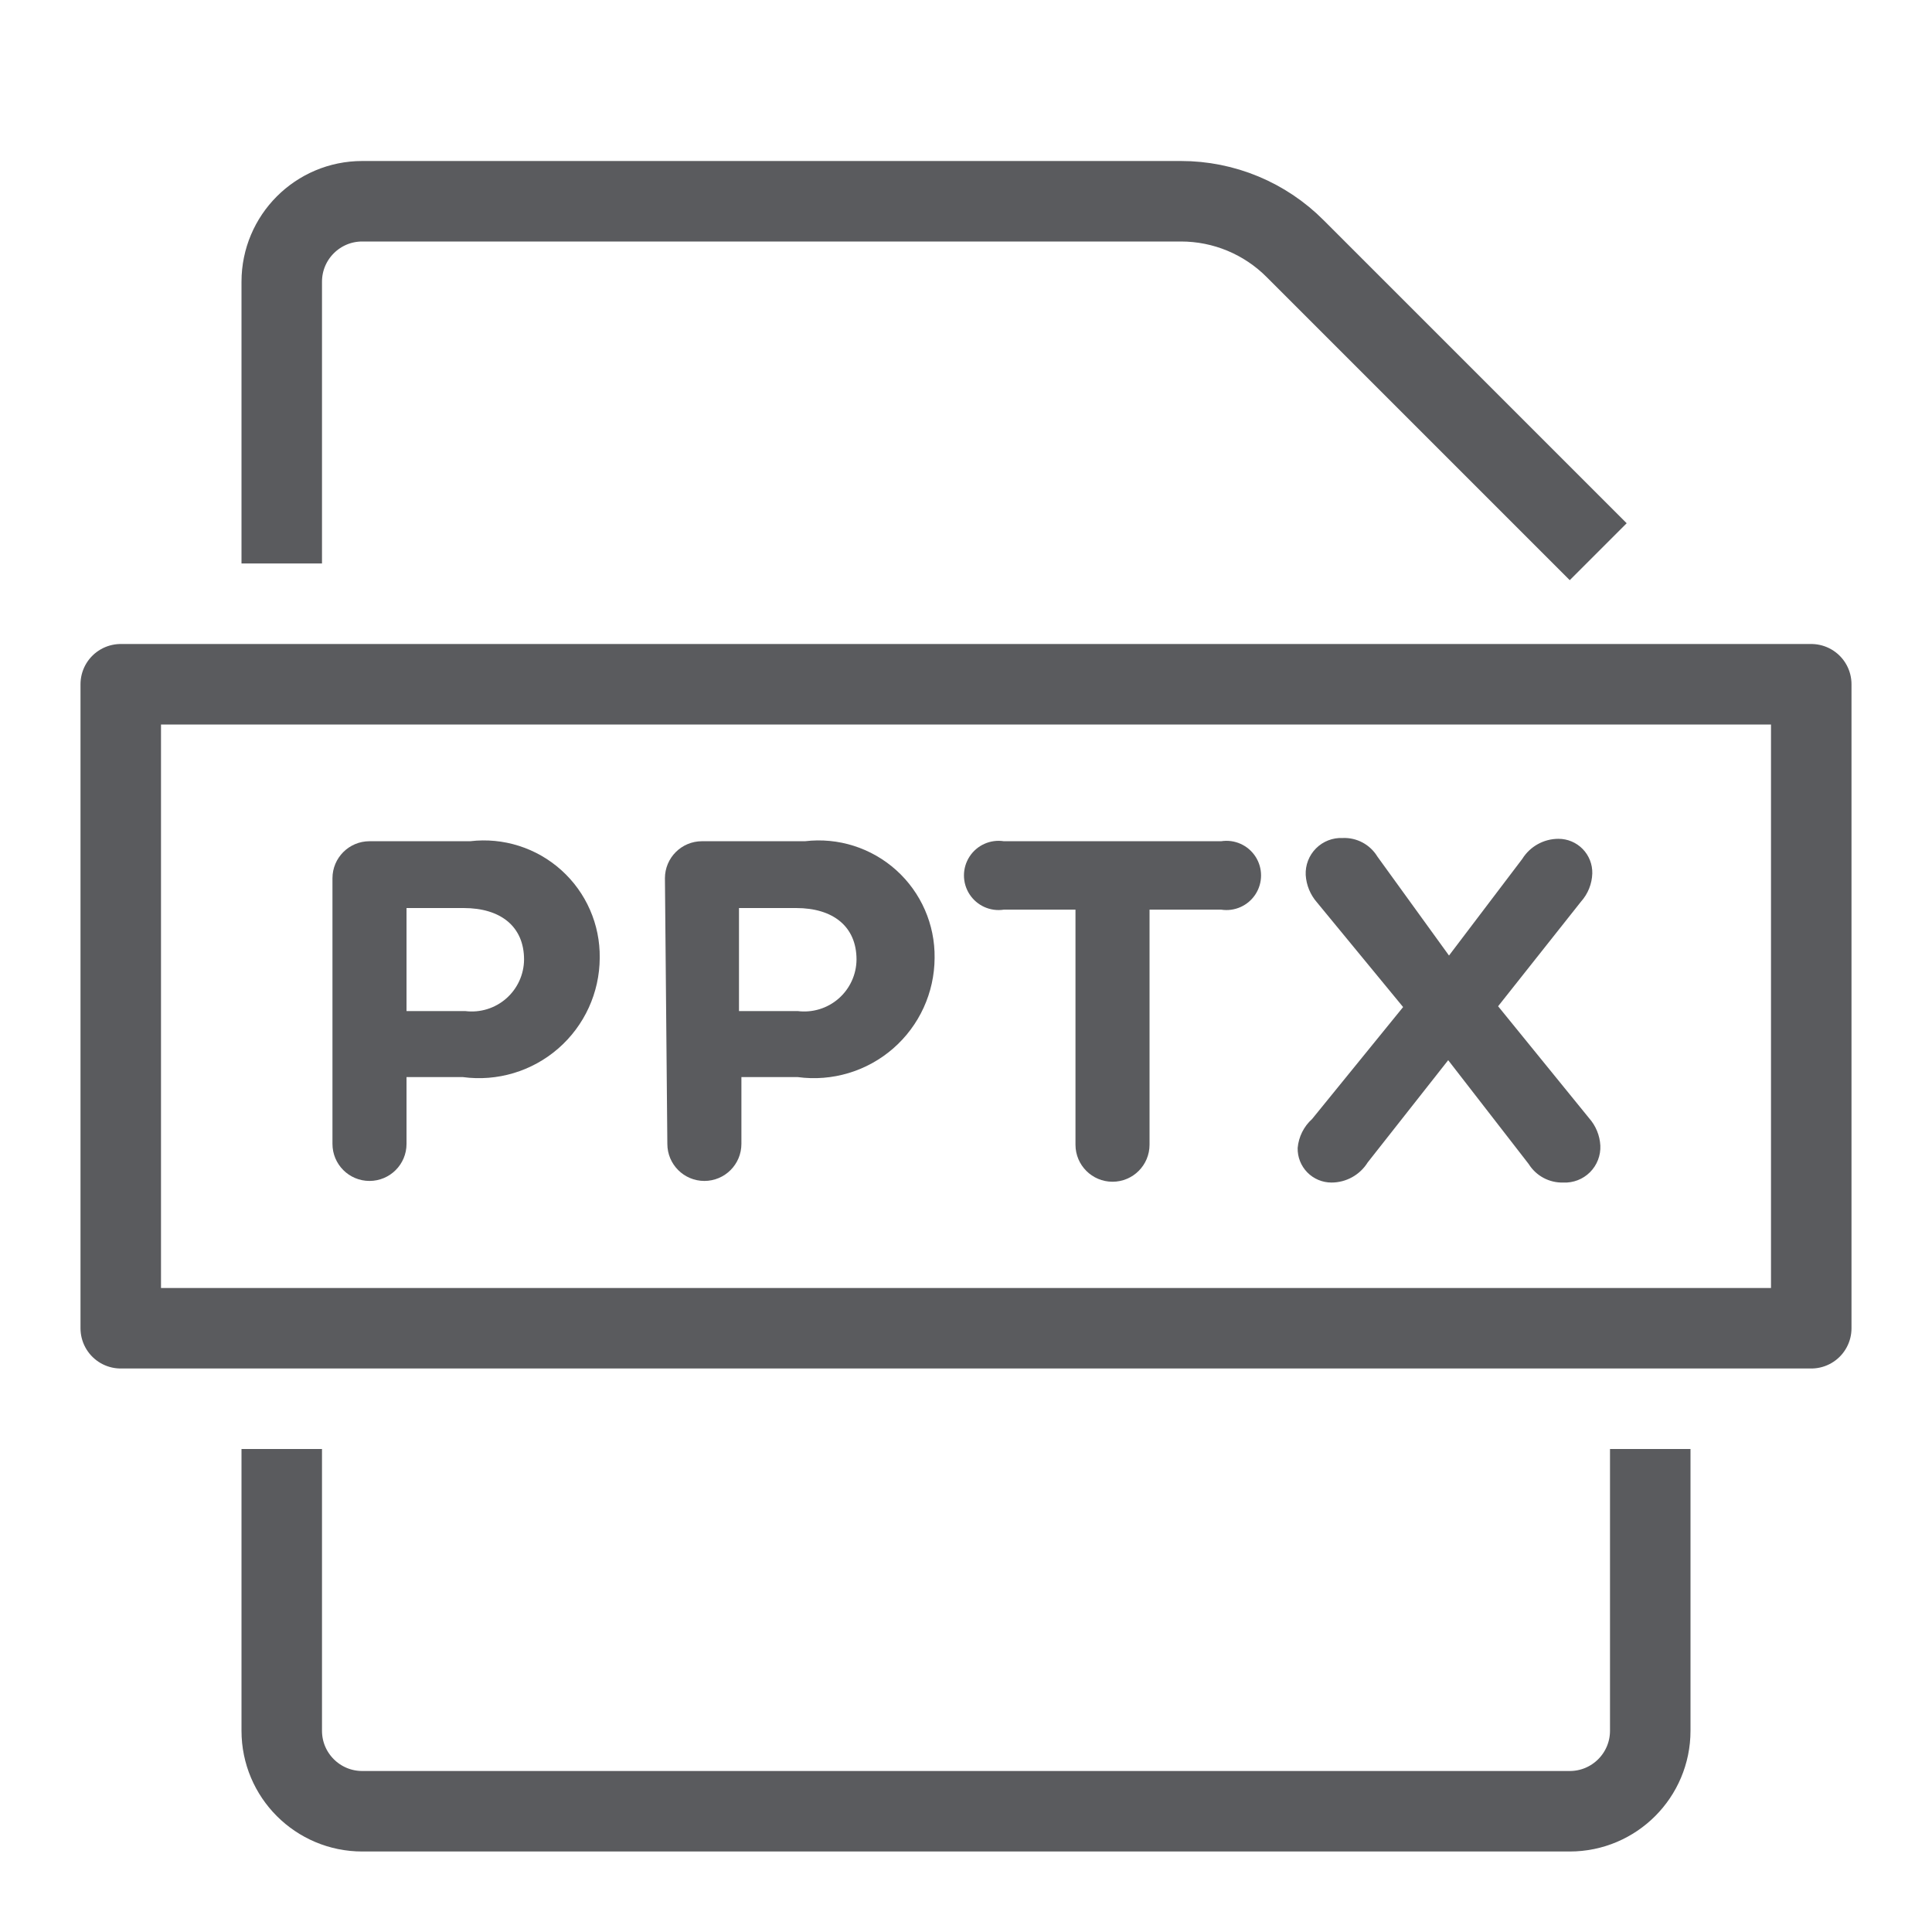
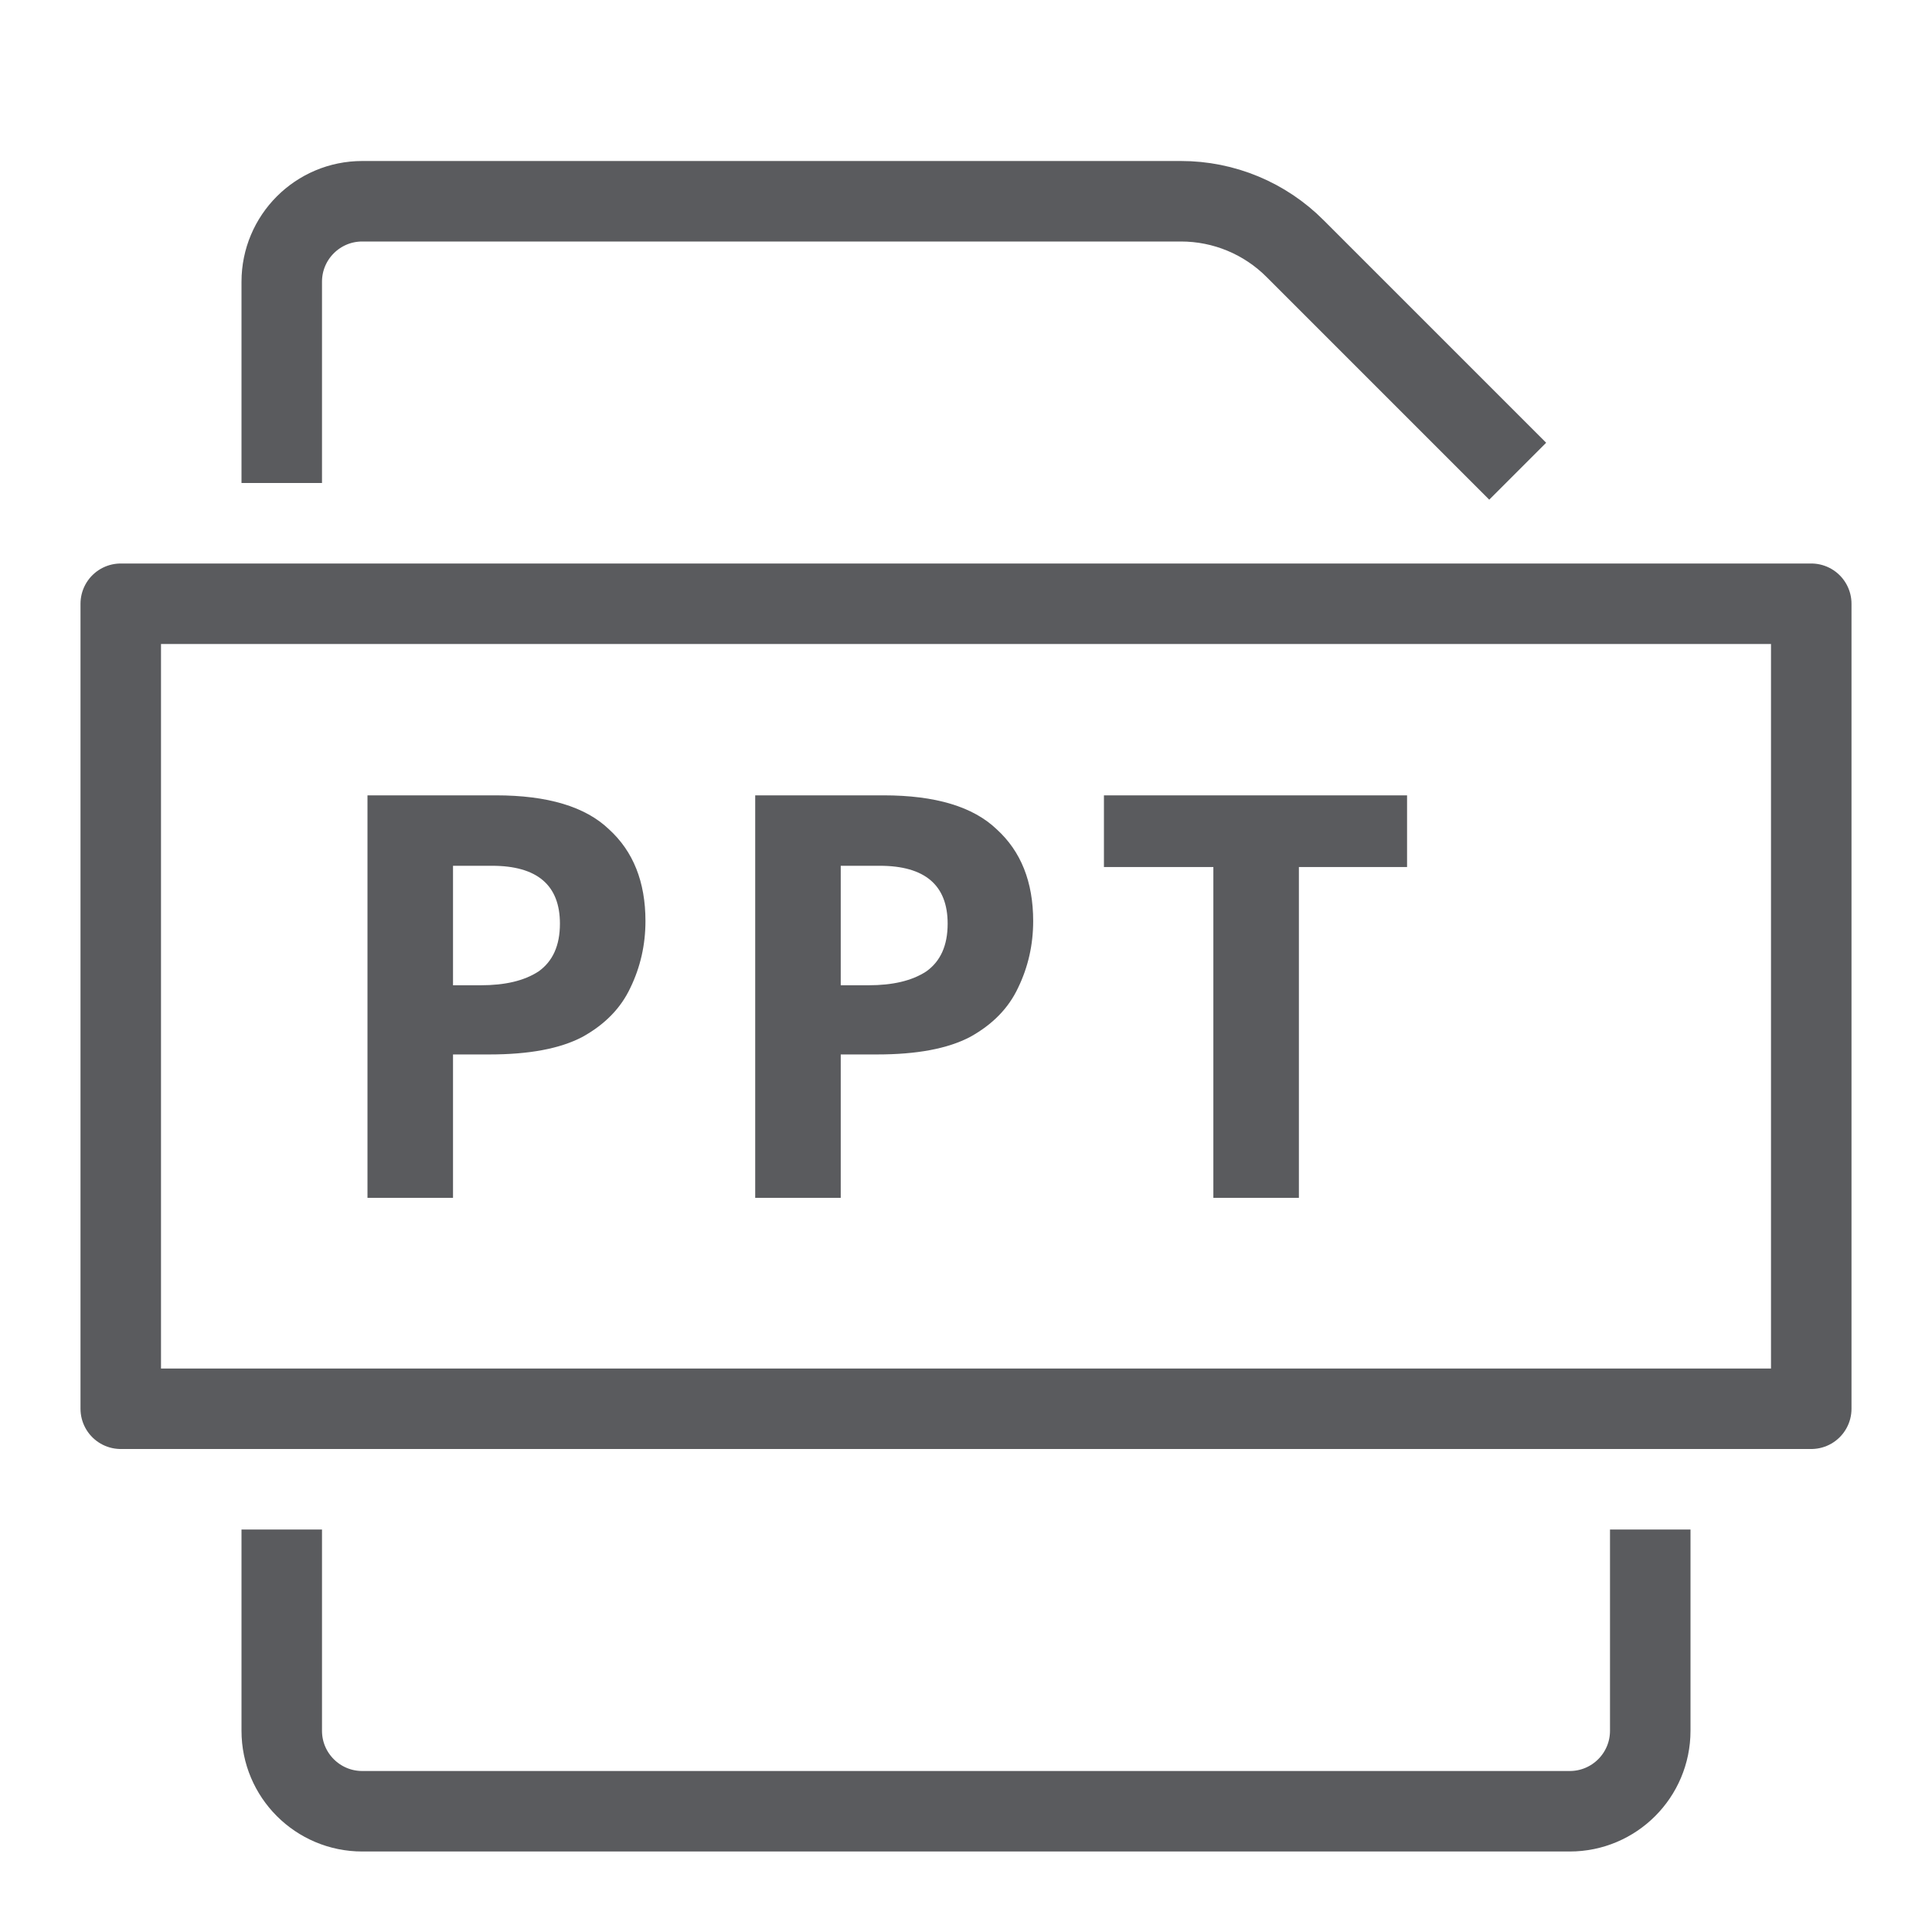
<svg xmlns="http://www.w3.org/2000/svg" id="Layer_1" data-name="Layer 1" viewBox="0 0 24 24">
-   <rect x="1.5" y="8.5" width="21" height="8" style="fill:none;stroke:#5a5b5e;stroke-linecap:square;stroke-linejoin:round" />
-   <path d="M4.13,10.91a.46.46,0,0,1,.46-.46H5.84A1.44,1.44,0,0,1,7.45,11.9h0a1.5,1.5,0,0,1-1.7,1.48h-.7v.83a.46.46,0,1,1-.92,0Zm1.65,1.65a.65.65,0,0,0,.73-.64h0c0-.41-.29-.64-.75-.64H5.05v1.28Z" style="fill:#5a5b5e" />
-   <path d="M8.26,10.91a.46.46,0,0,1,.46-.46H10a1.44,1.44,0,0,1,1.61,1.45h0a1.5,1.5,0,0,1-1.7,1.48h-.7v.83a.46.46,0,1,1-.92,0Zm1.65,1.65a.65.65,0,0,0,.73-.64h0c0-.41-.29-.64-.75-.64H9.18v1.28Z" style="fill:#5a5b5e" />
-   <path d="M13.36,11.3h-.89a.43.43,0,1,1,0-.85h2.7a.43.43,0,1,1,0,.85h-.89v2.92a.46.46,0,0,1-.92,0Z" style="fill:#5a5b5e" />
-   <path d="M16.3,13.9l1.13-1.39-1.07-1.3a.57.57,0,0,1-.14-.34.44.44,0,0,1,.46-.46.48.48,0,0,1,.43.23L18,11.87l.91-1.2a.53.53,0,0,1,.45-.25.42.42,0,0,1,.42.43.55.55,0,0,1-.14.35L18.61,12.5l1.13,1.39a.56.56,0,0,1,.14.34.44.44,0,0,1-.46.46.49.49,0,0,1-.43-.23l-1-1.29-1,1.27a.53.53,0,0,1-.45.25.42.42,0,0,1-.42-.43A.55.55,0,0,1,16.3,13.9Z" style="fill:#5a5b5e" />
-   <path d="M3.5,6.5v-3a1,1,0,0,1,1-1H14.67a2,2,0,0,1,1.42.59L19.5,6.5" style="fill:none;stroke:#5a5b5e;stroke-linecap:square;stroke-linejoin:round" />
-   <path d="M20.5,18.5v3a1,1,0,0,1-1,1H4.5a1,1,0,0,1-1-1v-3" style="fill:none;stroke:#5a5b5e;stroke-linecap:square;stroke-linejoin:round" />
+   <rect x="1.5" y="7.5" width="21" height="10" style="fill:none;stroke:#5a5b5e;stroke-linecap:square;stroke-linejoin:round" />
+   <path d="M3.5,5.5v-2a1,1,0,0,1,1-1H14.67a2,2,0,0,1,1.42.59L18.5,5.5" style="fill:none;stroke:#5a5b5e;stroke-linecap:square;stroke-linejoin:round" />
+   <path d="M20.5,19.5v2a1,1,0,0,1-1,1H4.5a1,1,0,0,1-1-1v-2" style="fill:none;stroke:#5a5b5e;stroke-linecap:square;stroke-linejoin:round" />
+   <text transform="translate(3.94 14.88)" style="font-size:7px;fill:#5a5b5e;font-family:Verdana-Bold, Verdana;font-weight:700;letter-spacing:0.06em">PPT</text>
</svg>
